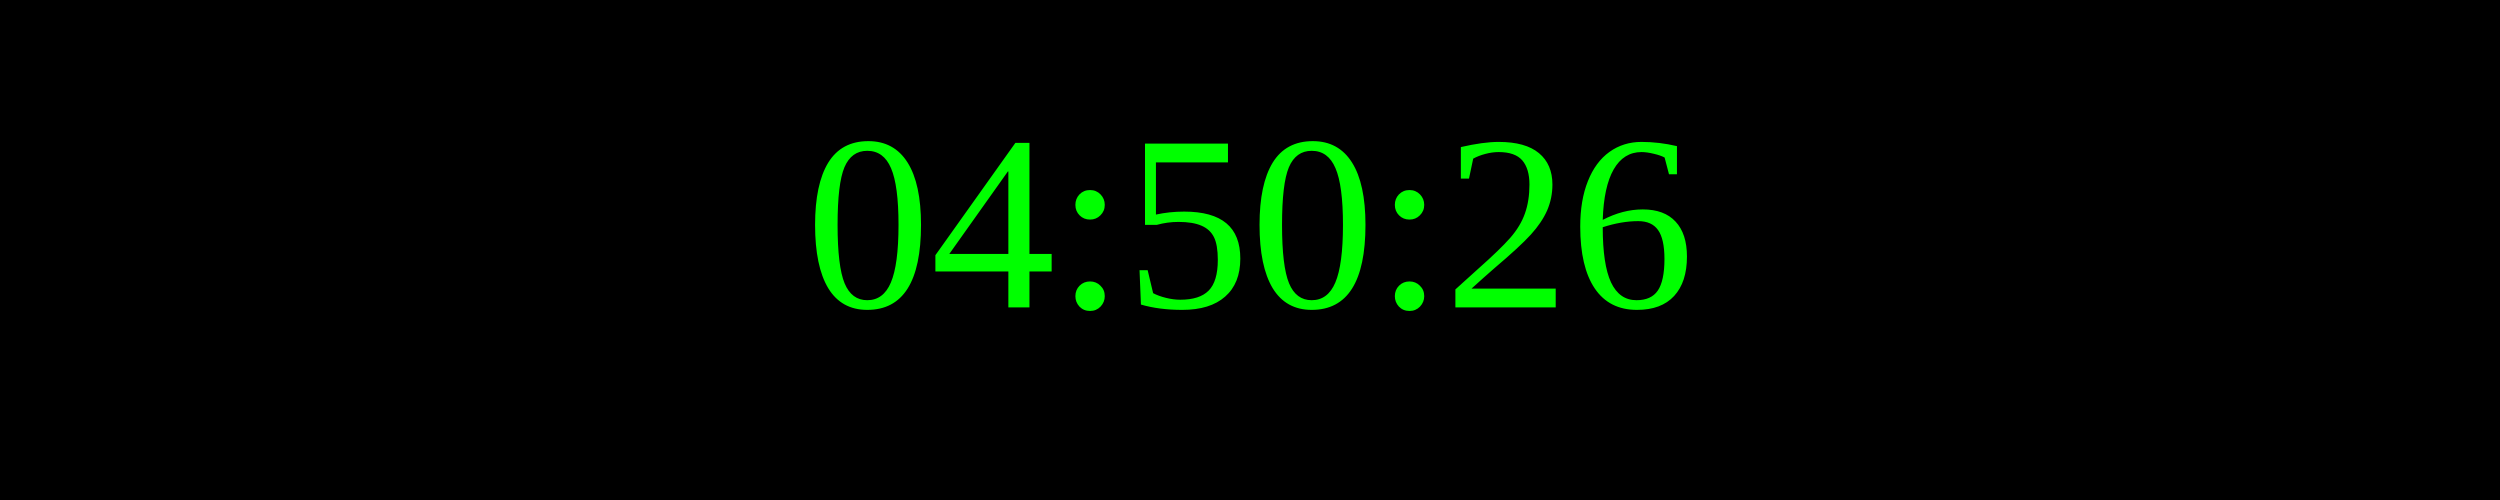
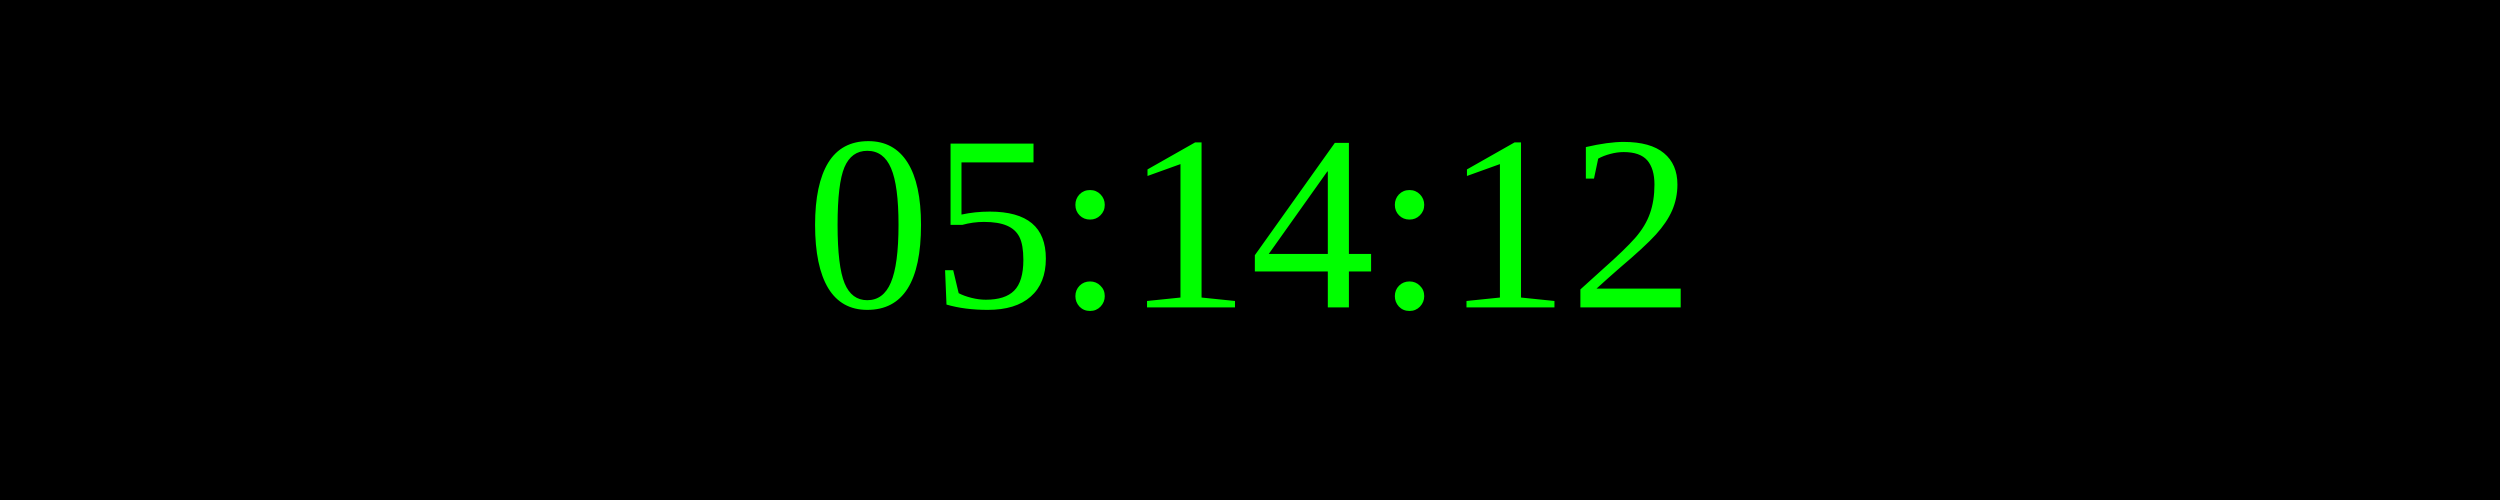
<svg xmlns="http://www.w3.org/2000/svg" width="250" height="50">
  <rect width="100%" height="100%" fill="black" />
  <text x="50%" y="50%" font-size="25" fill="lime" text-anchor="middle" dominant-baseline="middle">
- 04:50:26
+ 05:14:12
</text>
</svg>
